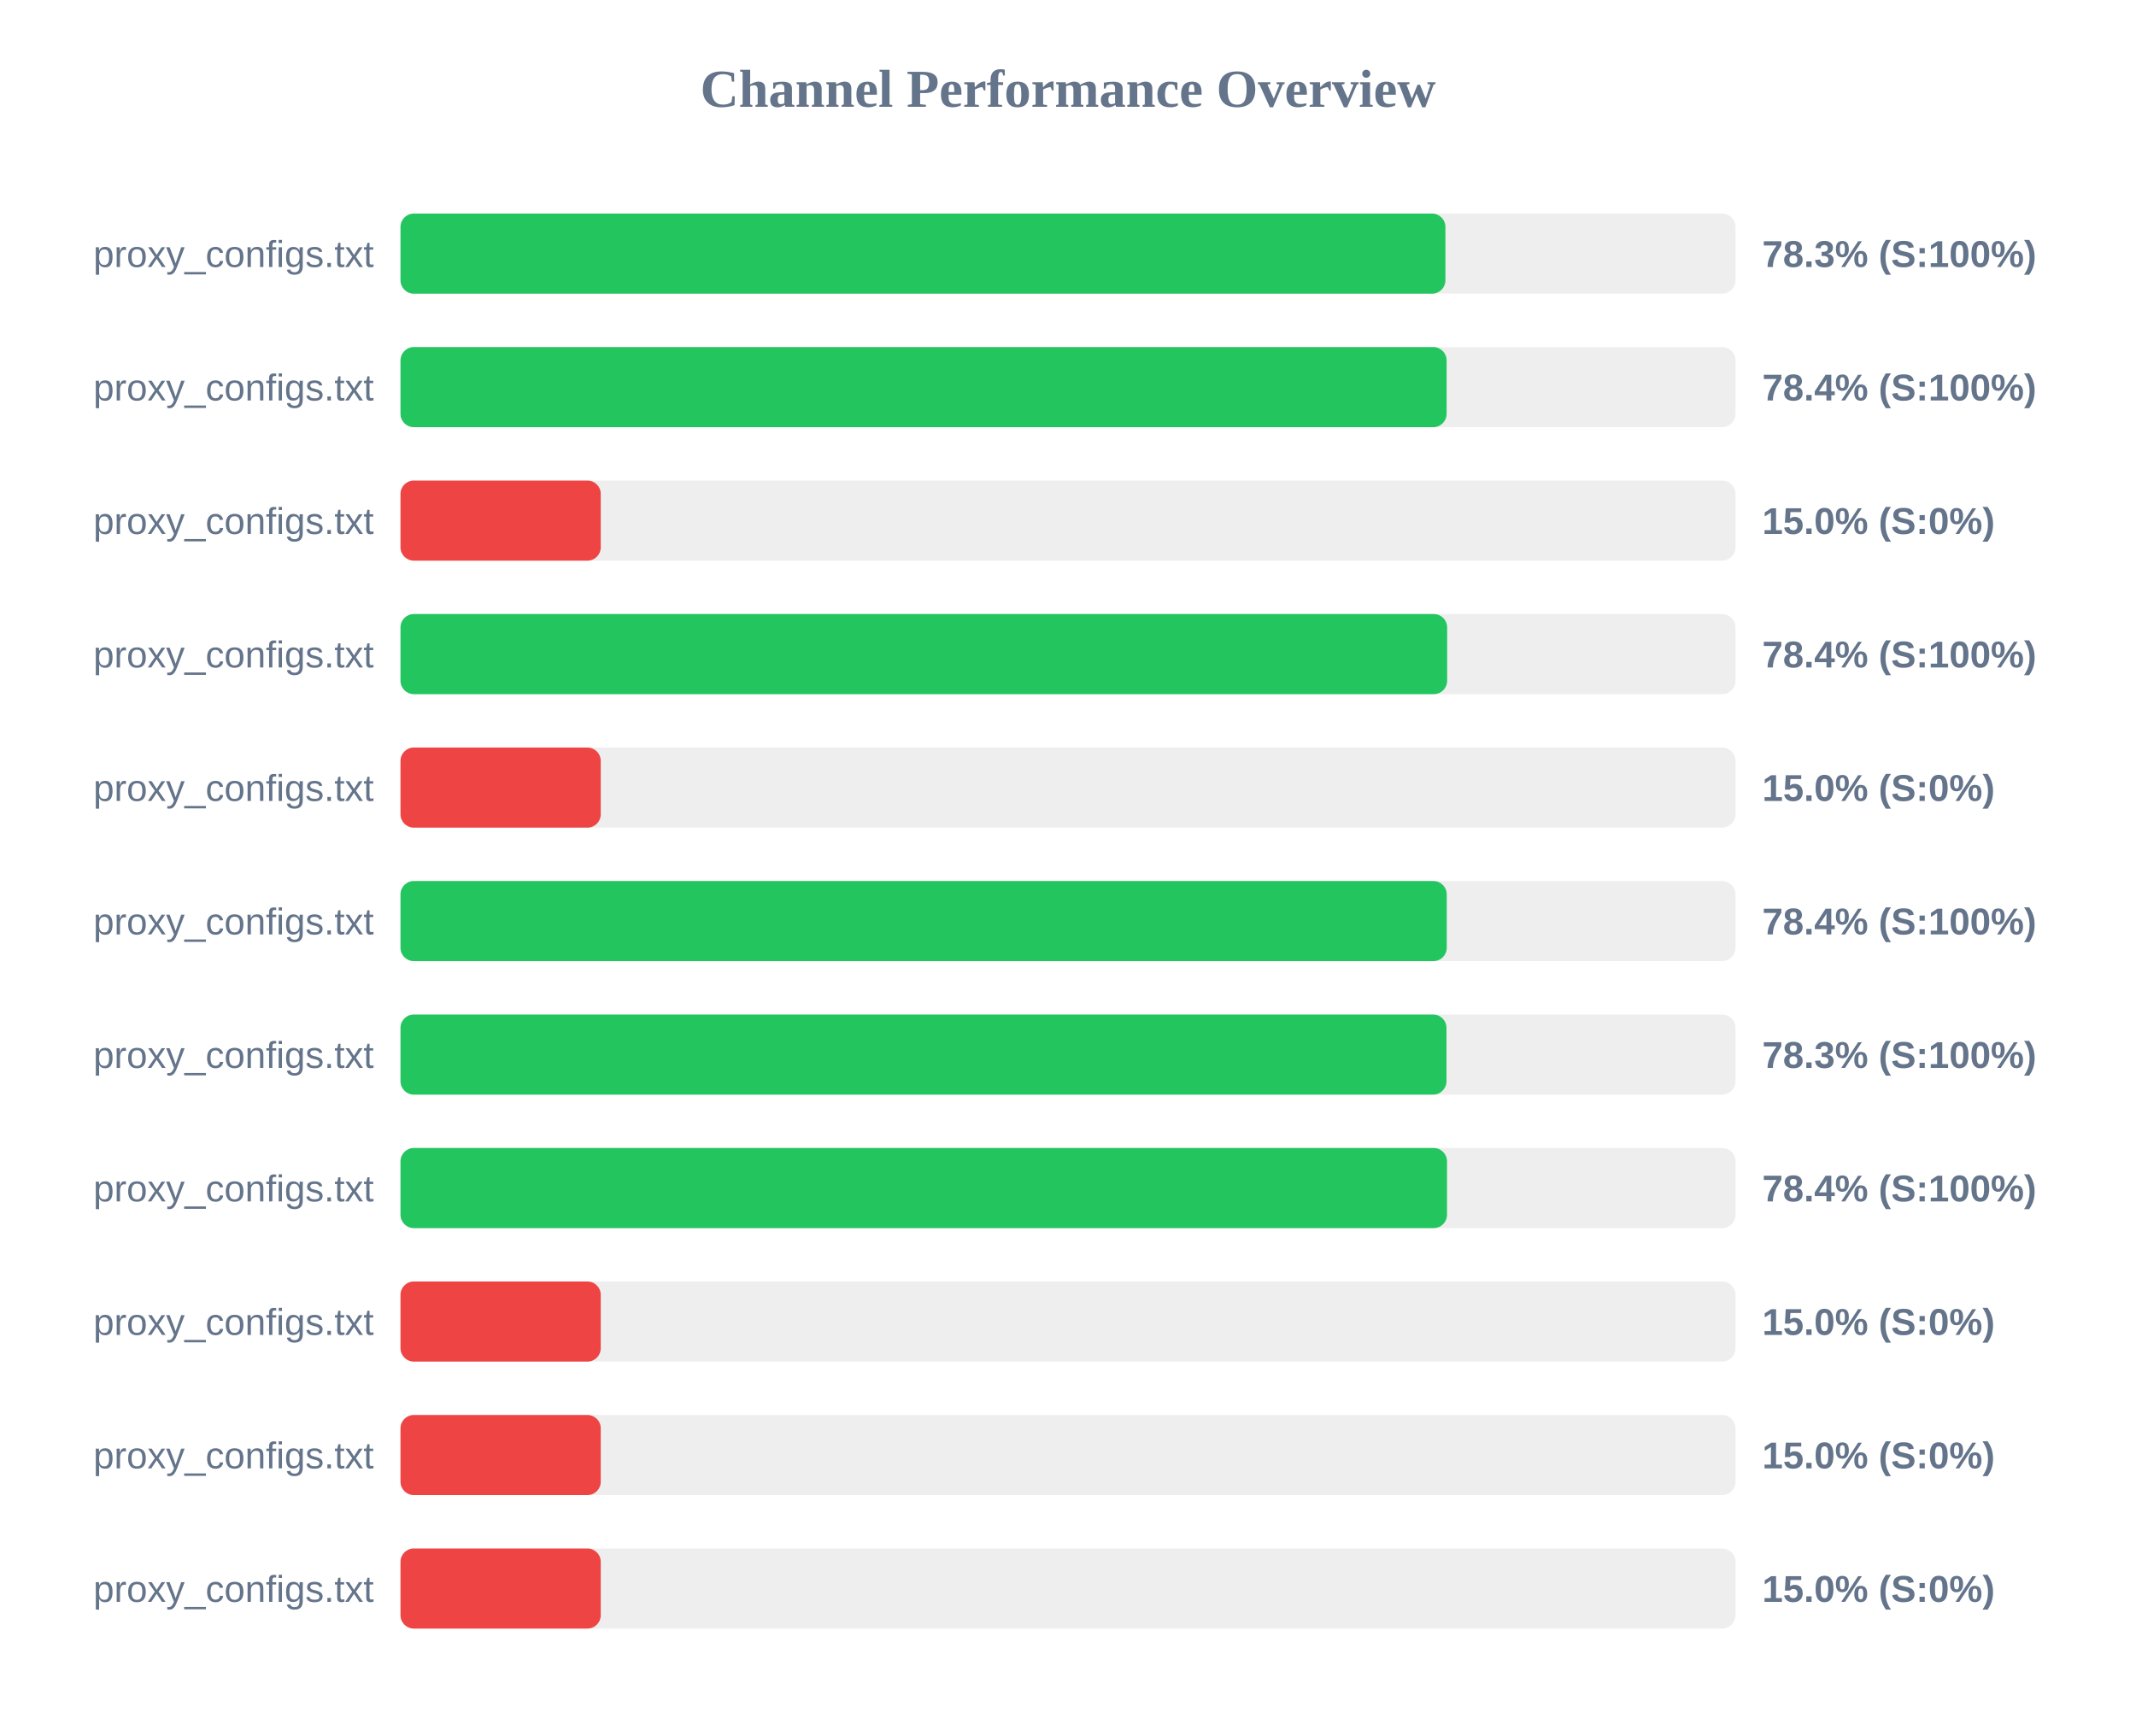
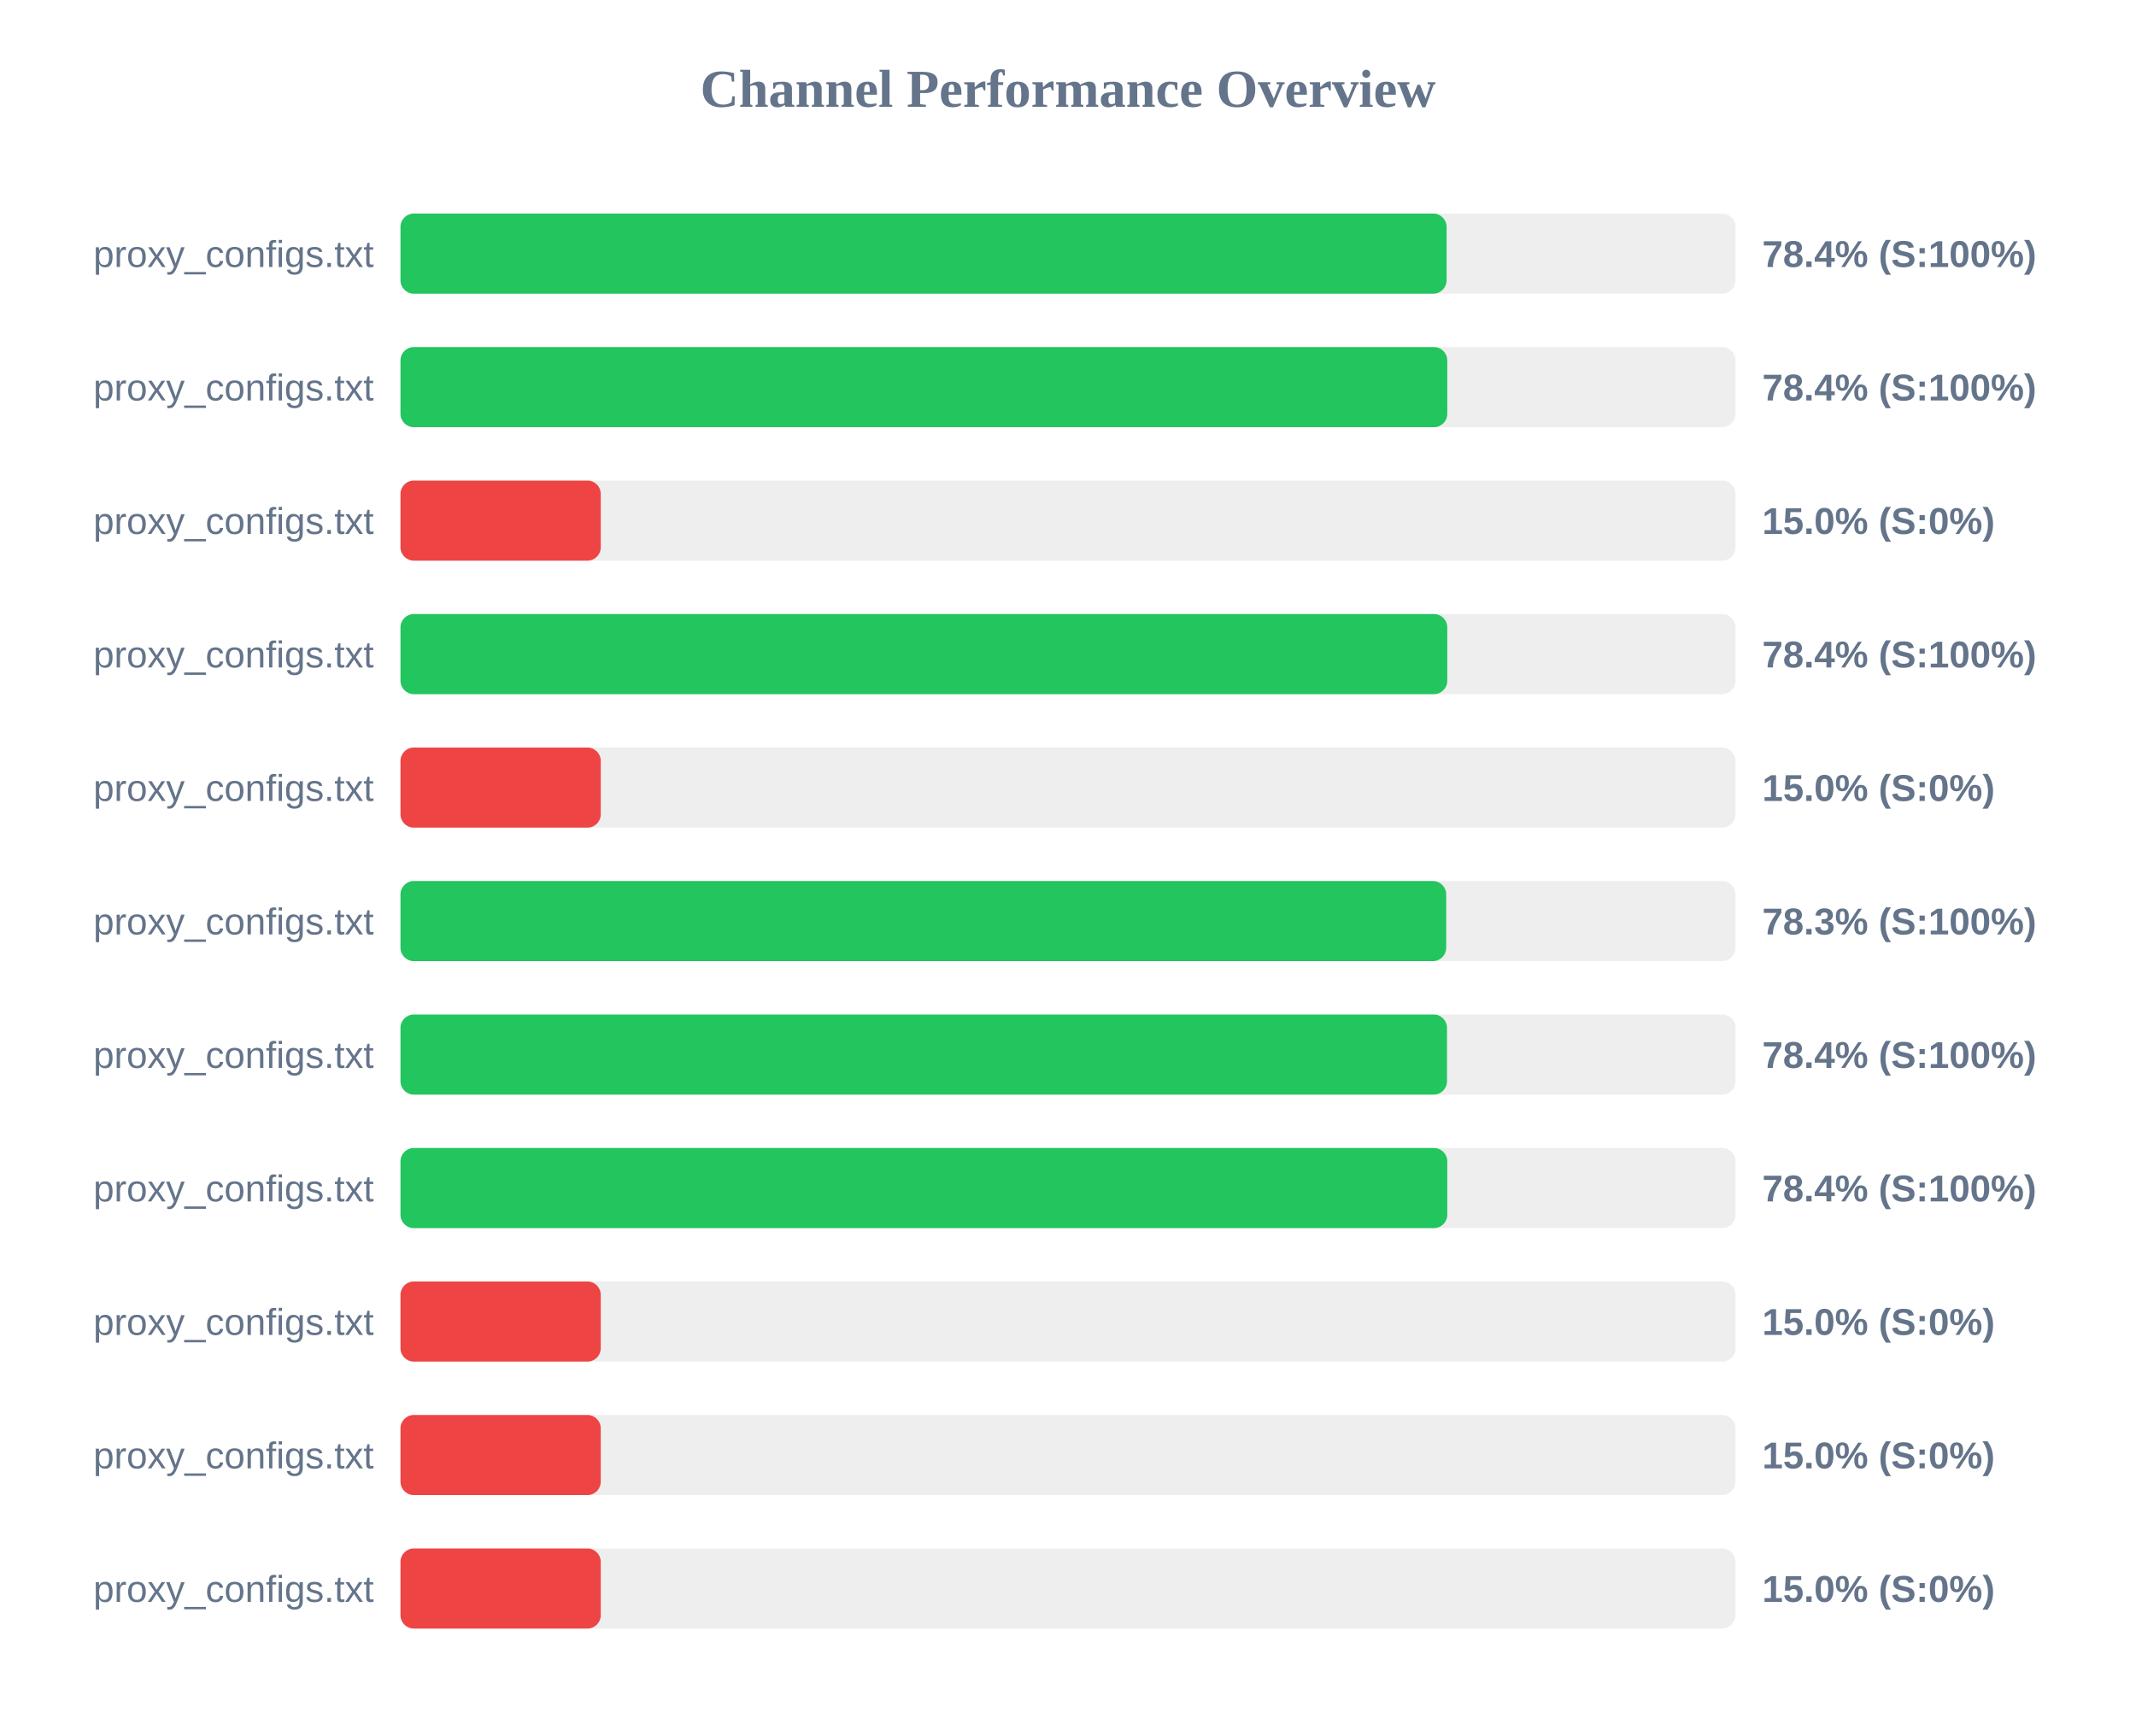
<svg xmlns="http://www.w3.org/2000/svg" width="800" height="650" version="1.1">
  <style>
        .row { font: 14px Arial; fill: #64748b; }
        .score { font: bold 14px Arial; fill: #64748b; }
    </style>
  <text x="400" y="40" text-anchor="middle" font-size="20px" font-weight="bold" fill="#64748b">Channel Performance Overview</text>
  <rect x="150" y="80" width="500" height="30" fill="#eee" rx="5" />
-   <rect x="150" y="80" width="391.35" height="30" fill="#22c55e" rx="5" />
+   <rect x="150" y="80" width="391.8" height="30" fill="#22c55e" rx="5" />
  <text x="140" y="100" text-anchor="end" class="row">proxy_configs.txt</text>
-   <text x="660" y="100" text-anchor="start" class="score">78.3% (S:100%)</text>
+   <text x="660" y="100" text-anchor="start" class="score">78.4% (S:100%)</text>
  <rect x="150" y="130" width="500" height="30" fill="#eee" rx="5" />
-   <rect x="150" y="130" width="391.8" height="30" fill="#22c55e" rx="5" />
+   <rect x="150" y="130" width="392.05" height="30" fill="#22c55e" rx="5" />
  <text x="140" y="150" text-anchor="end" class="row">proxy_configs.txt</text>
  <text x="660" y="150" text-anchor="start" class="score">78.4% (S:100%)</text>
  <rect x="150" y="180" width="500" height="30" fill="#eee" rx="5" />
  <rect x="150" y="180" width="75.0" height="30" fill="#ef4444" rx="5" />
  <text x="140" y="200" text-anchor="end" class="row">proxy_configs.txt</text>
  <text x="660" y="200" text-anchor="start" class="score">15.0% (S:0%)</text>
  <rect x="150" y="230" width="500" height="30" fill="#eee" rx="5" />
-   <rect x="150" y="230" width="392.0" height="30" fill="#22c55e" rx="5" />
+   <rect x="150" y="230" width="392.05" height="30" fill="#22c55e" rx="5" />
  <text x="140" y="250" text-anchor="end" class="row">proxy_configs.txt</text>
  <text x="660" y="250" text-anchor="start" class="score">78.4% (S:100%)</text>
  <rect x="150" y="280" width="500" height="30" fill="#eee" rx="5" />
  <rect x="150" y="280" width="75.0" height="30" fill="#ef4444" rx="5" />
  <text x="140" y="300" text-anchor="end" class="row">proxy_configs.txt</text>
  <text x="660" y="300" text-anchor="start" class="score">15.0% (S:0%)</text>
  <rect x="150" y="330" width="500" height="30" fill="#eee" rx="5" />
-   <rect x="150" y="330" width="391.85" height="30" fill="#22c55e" rx="5" />
+   <rect x="150" y="330" width="391.65" height="30" fill="#22c55e" rx="5" />
  <text x="140" y="350" text-anchor="end" class="row">proxy_configs.txt</text>
-   <text x="660" y="350" text-anchor="start" class="score">78.4% (S:100%)</text>
+   <text x="660" y="350" text-anchor="start" class="score">78.3% (S:100%)</text>
  <rect x="150" y="380" width="500" height="30" fill="#eee" rx="5" />
-   <rect x="150" y="380" width="391.75" height="30" fill="#22c55e" rx="5" />
+   <rect x="150" y="380" width="391.95" height="30" fill="#22c55e" rx="5" />
  <text x="140" y="400" text-anchor="end" class="row">proxy_configs.txt</text>
-   <text x="660" y="400" text-anchor="start" class="score">78.3% (S:100%)</text>
+   <text x="660" y="400" text-anchor="start" class="score">78.4% (S:100%)</text>
  <rect x="150" y="430" width="500" height="30" fill="#eee" rx="5" />
-   <rect x="150" y="430" width="391.95" height="30" fill="#22c55e" rx="5" />
+   <rect x="150" y="430" width="392.05" height="30" fill="#22c55e" rx="5" />
  <text x="140" y="450" text-anchor="end" class="row">proxy_configs.txt</text>
  <text x="660" y="450" text-anchor="start" class="score">78.4% (S:100%)</text>
  <rect x="150" y="480" width="500" height="30" fill="#eee" rx="5" />
  <rect x="150" y="480" width="75.0" height="30" fill="#ef4444" rx="5" />
  <text x="140" y="500" text-anchor="end" class="row">proxy_configs.txt</text>
  <text x="660" y="500" text-anchor="start" class="score">15.0% (S:0%)</text>
  <rect x="150" y="530" width="500" height="30" fill="#eee" rx="5" />
  <rect x="150" y="530" width="75.0" height="30" fill="#ef4444" rx="5" />
  <text x="140" y="550" text-anchor="end" class="row">proxy_configs.txt</text>
  <text x="660" y="550" text-anchor="start" class="score">15.0% (S:0%)</text>
  <rect x="150" y="580" width="500" height="30" fill="#eee" rx="5" />
  <rect x="150" y="580" width="75.0" height="30" fill="#ef4444" rx="5" />
  <text x="140" y="600" text-anchor="end" class="row">proxy_configs.txt</text>
  <text x="660" y="600" text-anchor="start" class="score">15.0% (S:0%)</text>
</svg>
